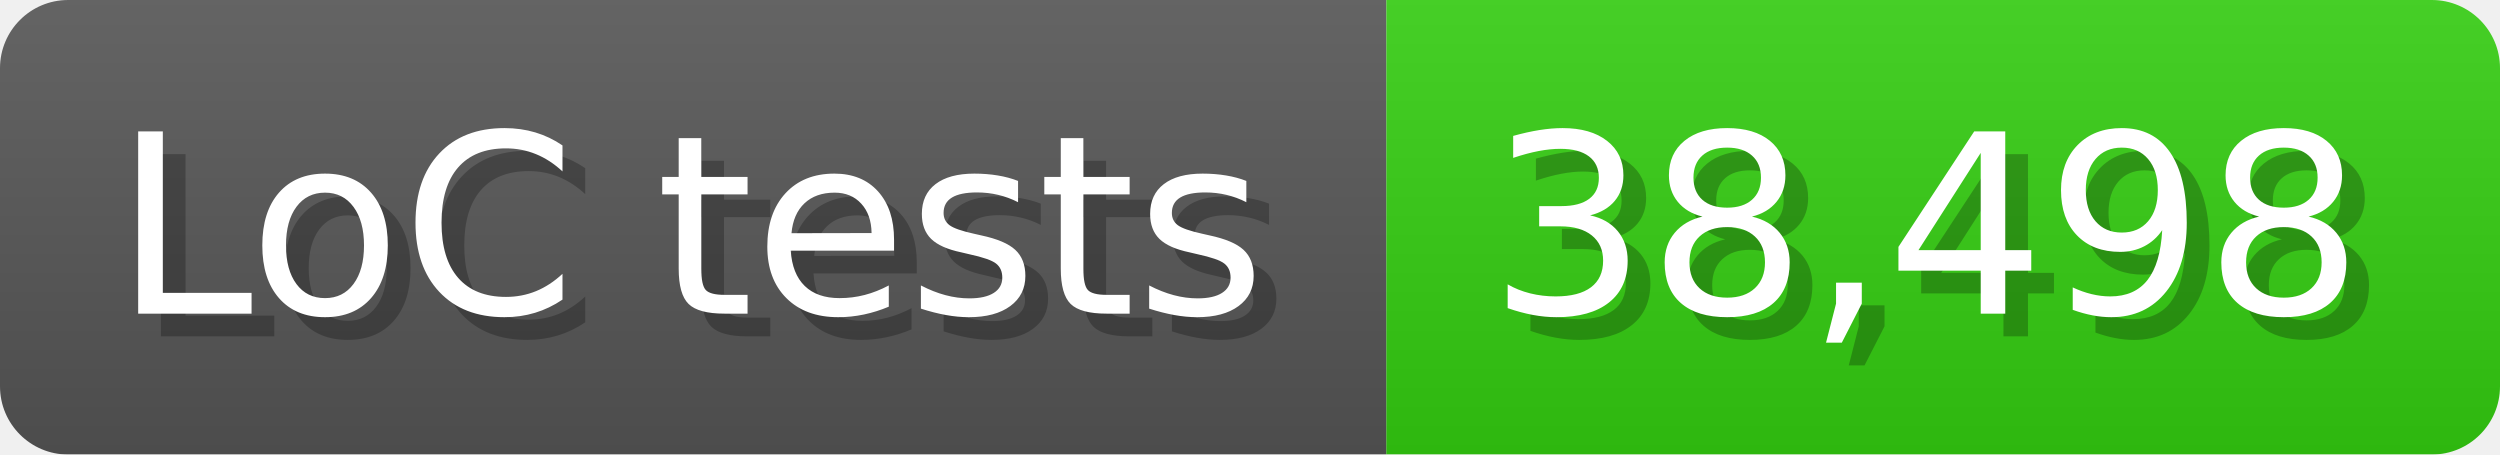
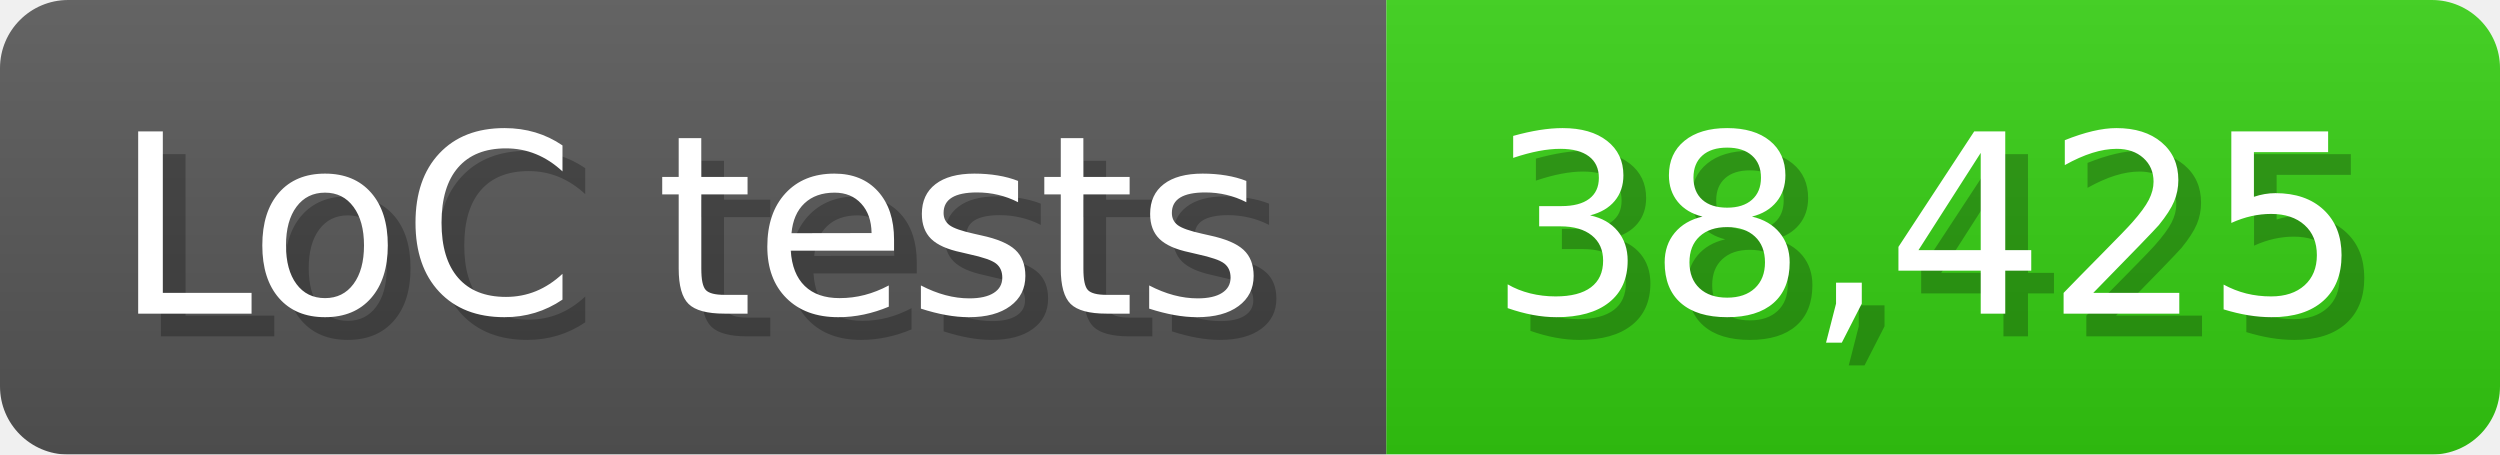
<svg xmlns="http://www.w3.org/2000/svg" width="110" height="20" viewBox="0 0 1100 200">
  <linearGradient id="a" x2="0" y2="100%">
    <stop offset="0" stop-opacity=".1" stop-color="#EEE" />
    <stop offset="1" stop-opacity=".1" />
  </linearGradient>
  <mask id="m">
    <rect width="1100" height="200" rx="30" fill="#FFF" />
  </mask>
  <g mask="url(#m)">
    <rect width="610" height="200" fill="#555" />
    <rect width="490" height="200" fill="#3C1" x="610" />
    <rect width="1100" height="200" fill="url(#a)" />
  </g>
  <g fill="#fff" text-anchor="start" font-family="Verdana,DejaVu Sans,sans-serif" font-size="110">
    <text x="60" y="148" textLength="510" fill="#000" opacity="0.25">LoC tests</text>
    <text x="50" y="138" textLength="510">LoC tests</text>
-     <text x="665" y="148" textLength="390" fill="#000" opacity="0.25">38,498</text>
-     <text x="655" y="138" textLength="390">38,498</text>
+     <text x="665" y="148" textLength="390" fill="#000" opacity="0.25">38,425</text>
+     <text x="655" y="138" textLength="390">38,425</text>
  </g>
</svg>
